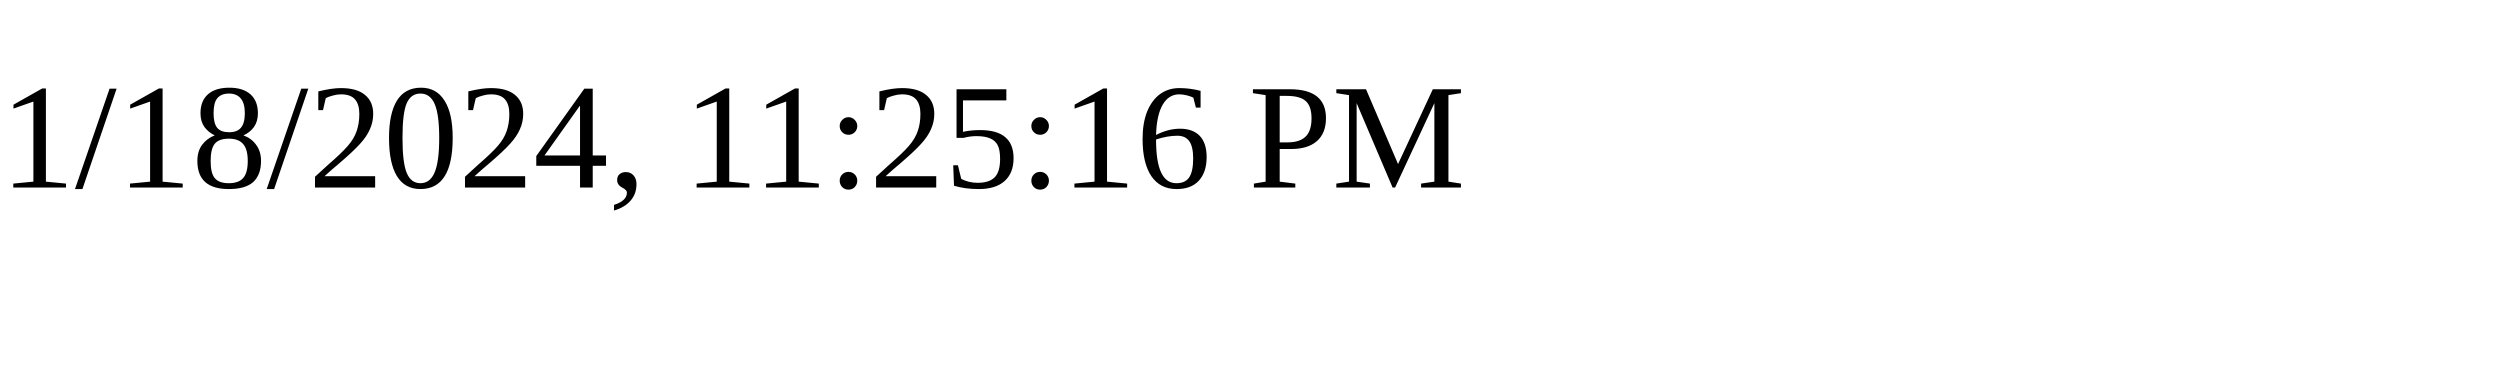
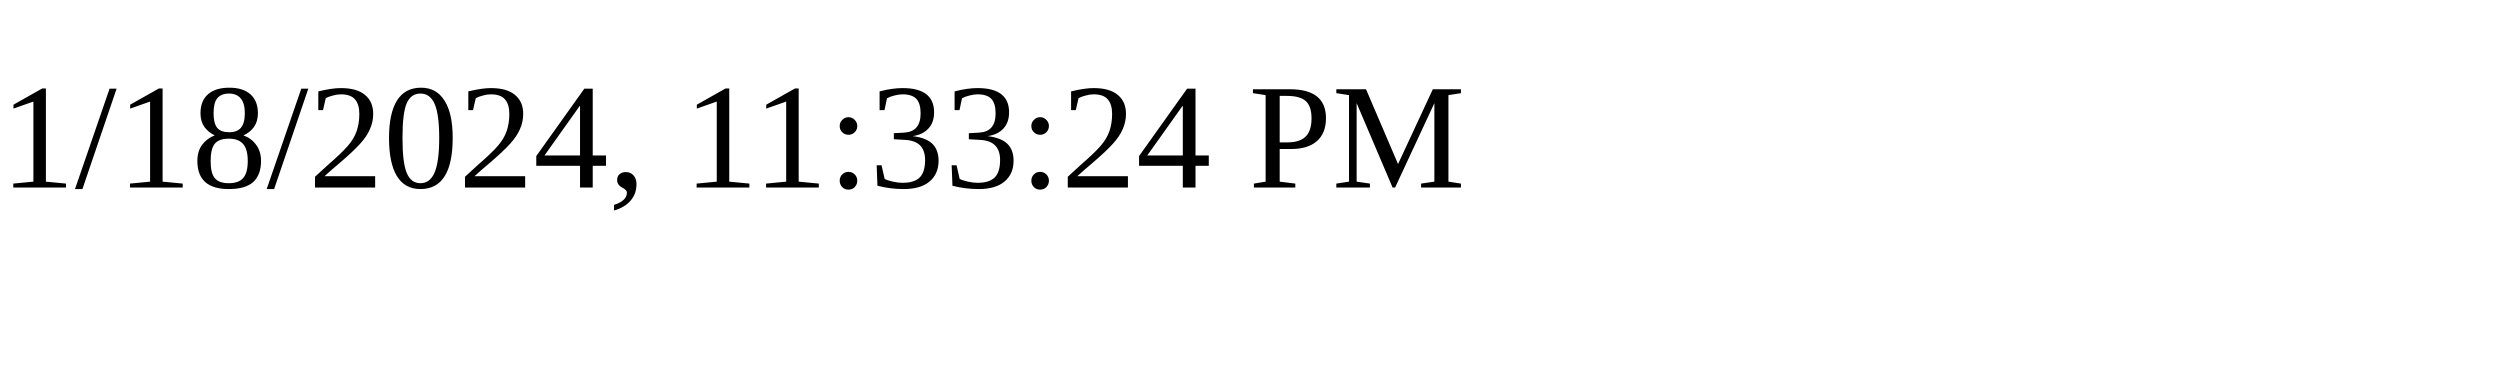
<svg xmlns="http://www.w3.org/2000/svg" height="30" width="200">
-   <text x="0" y="15">1/18/2024, 11:25:16 PM</text>
+   <text x="0" y="15">1/18/2024, 11:33:24 PM</text>
</svg>
